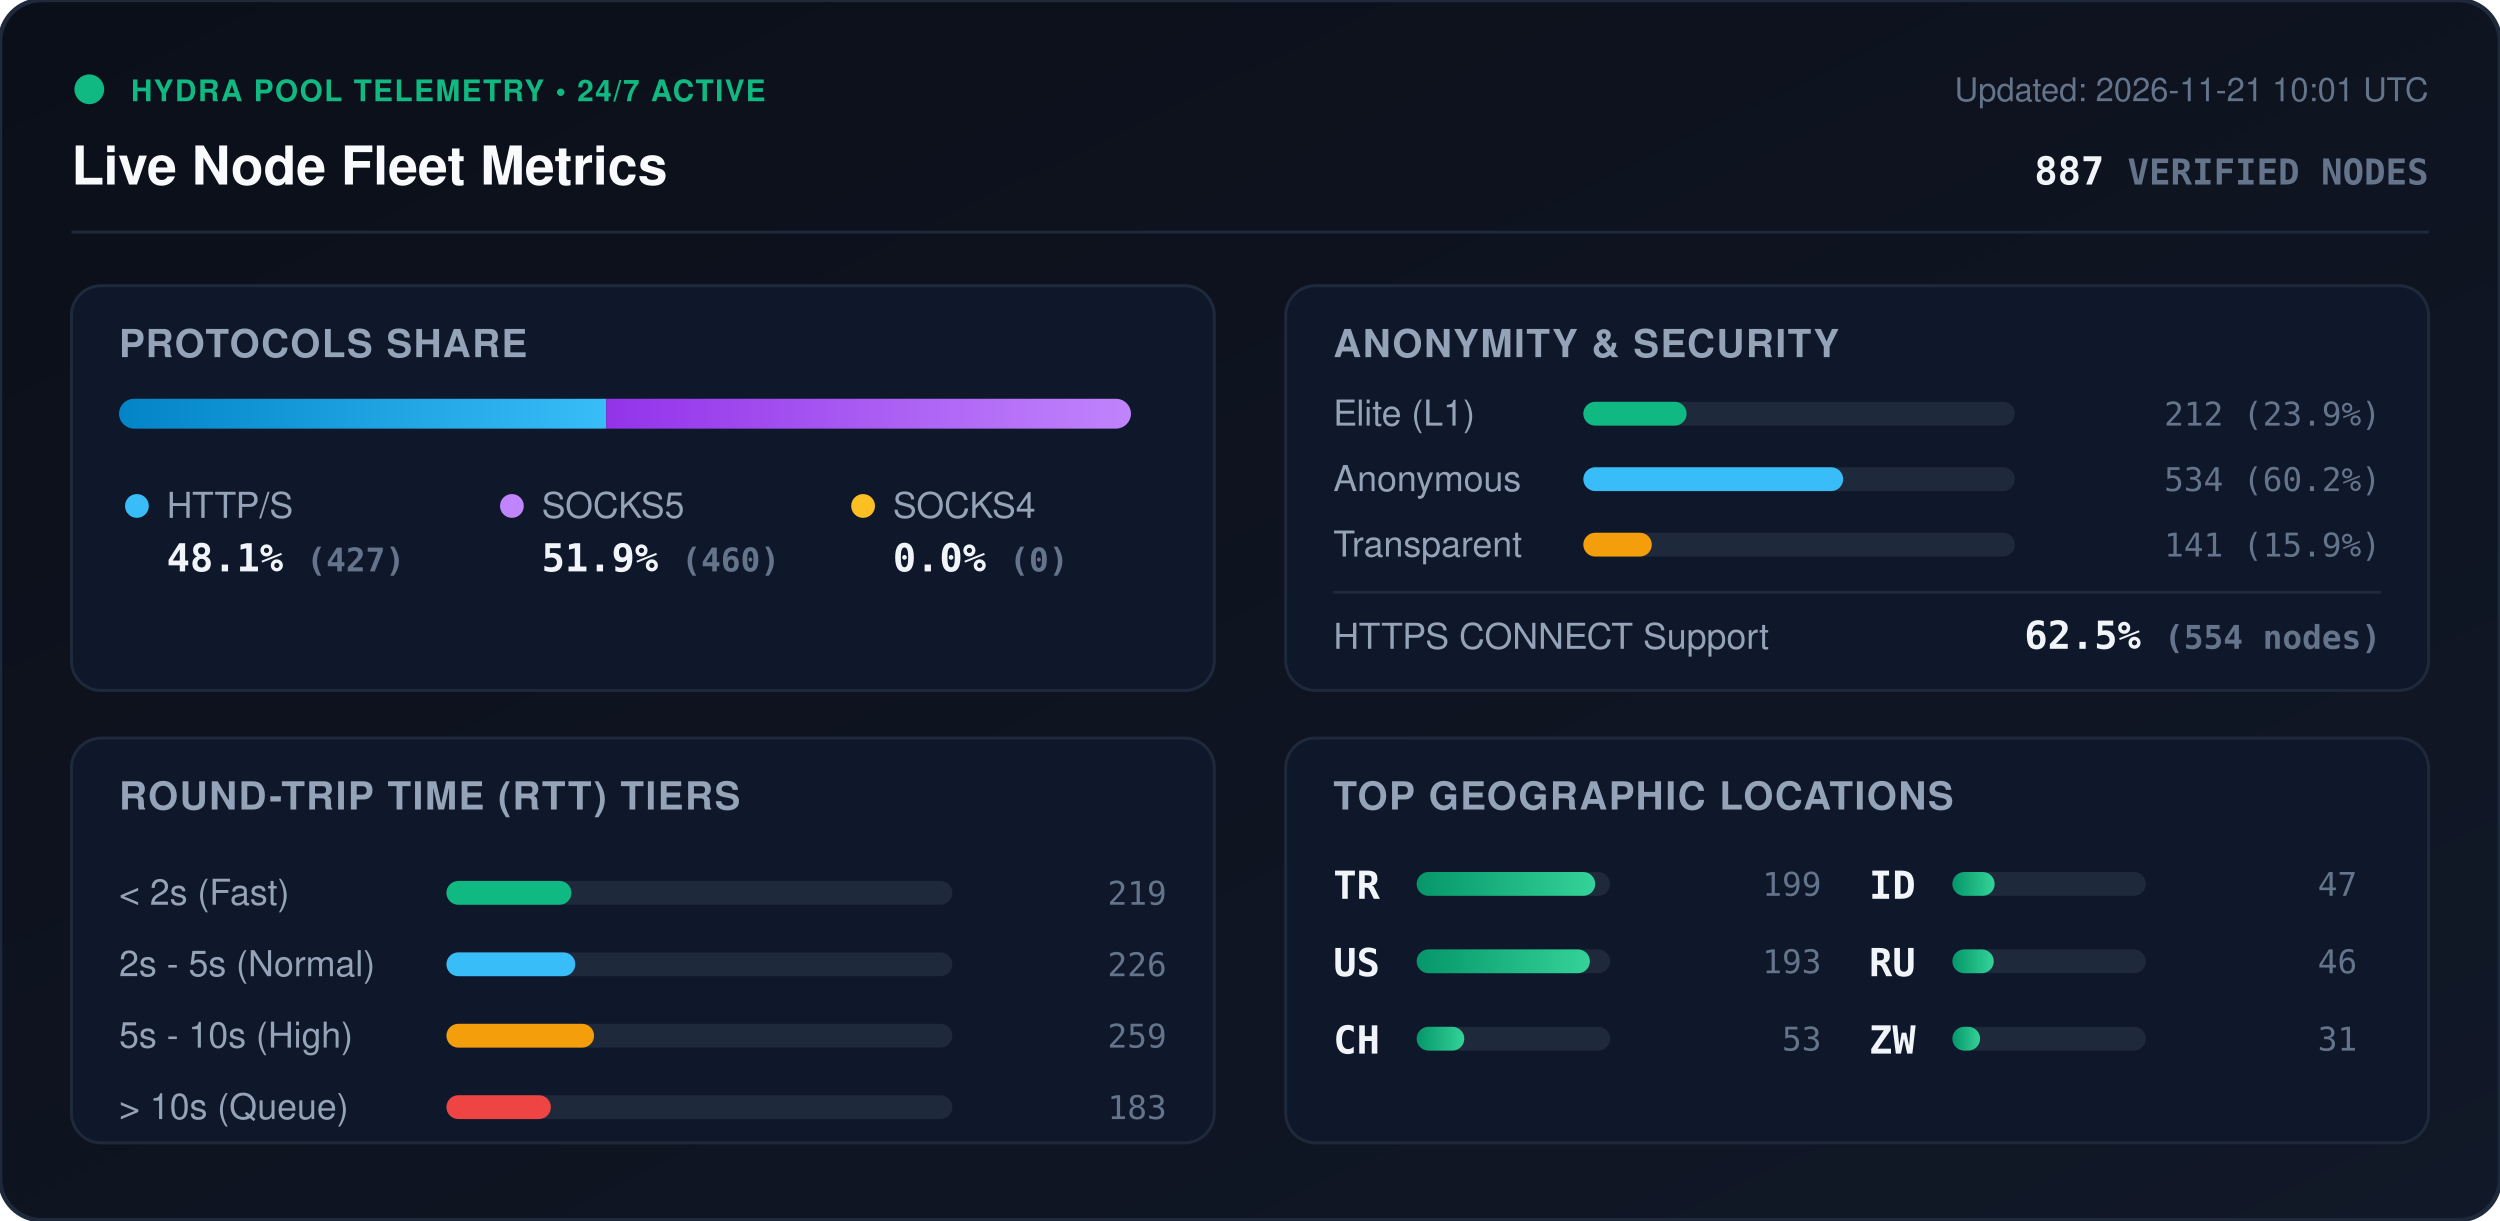
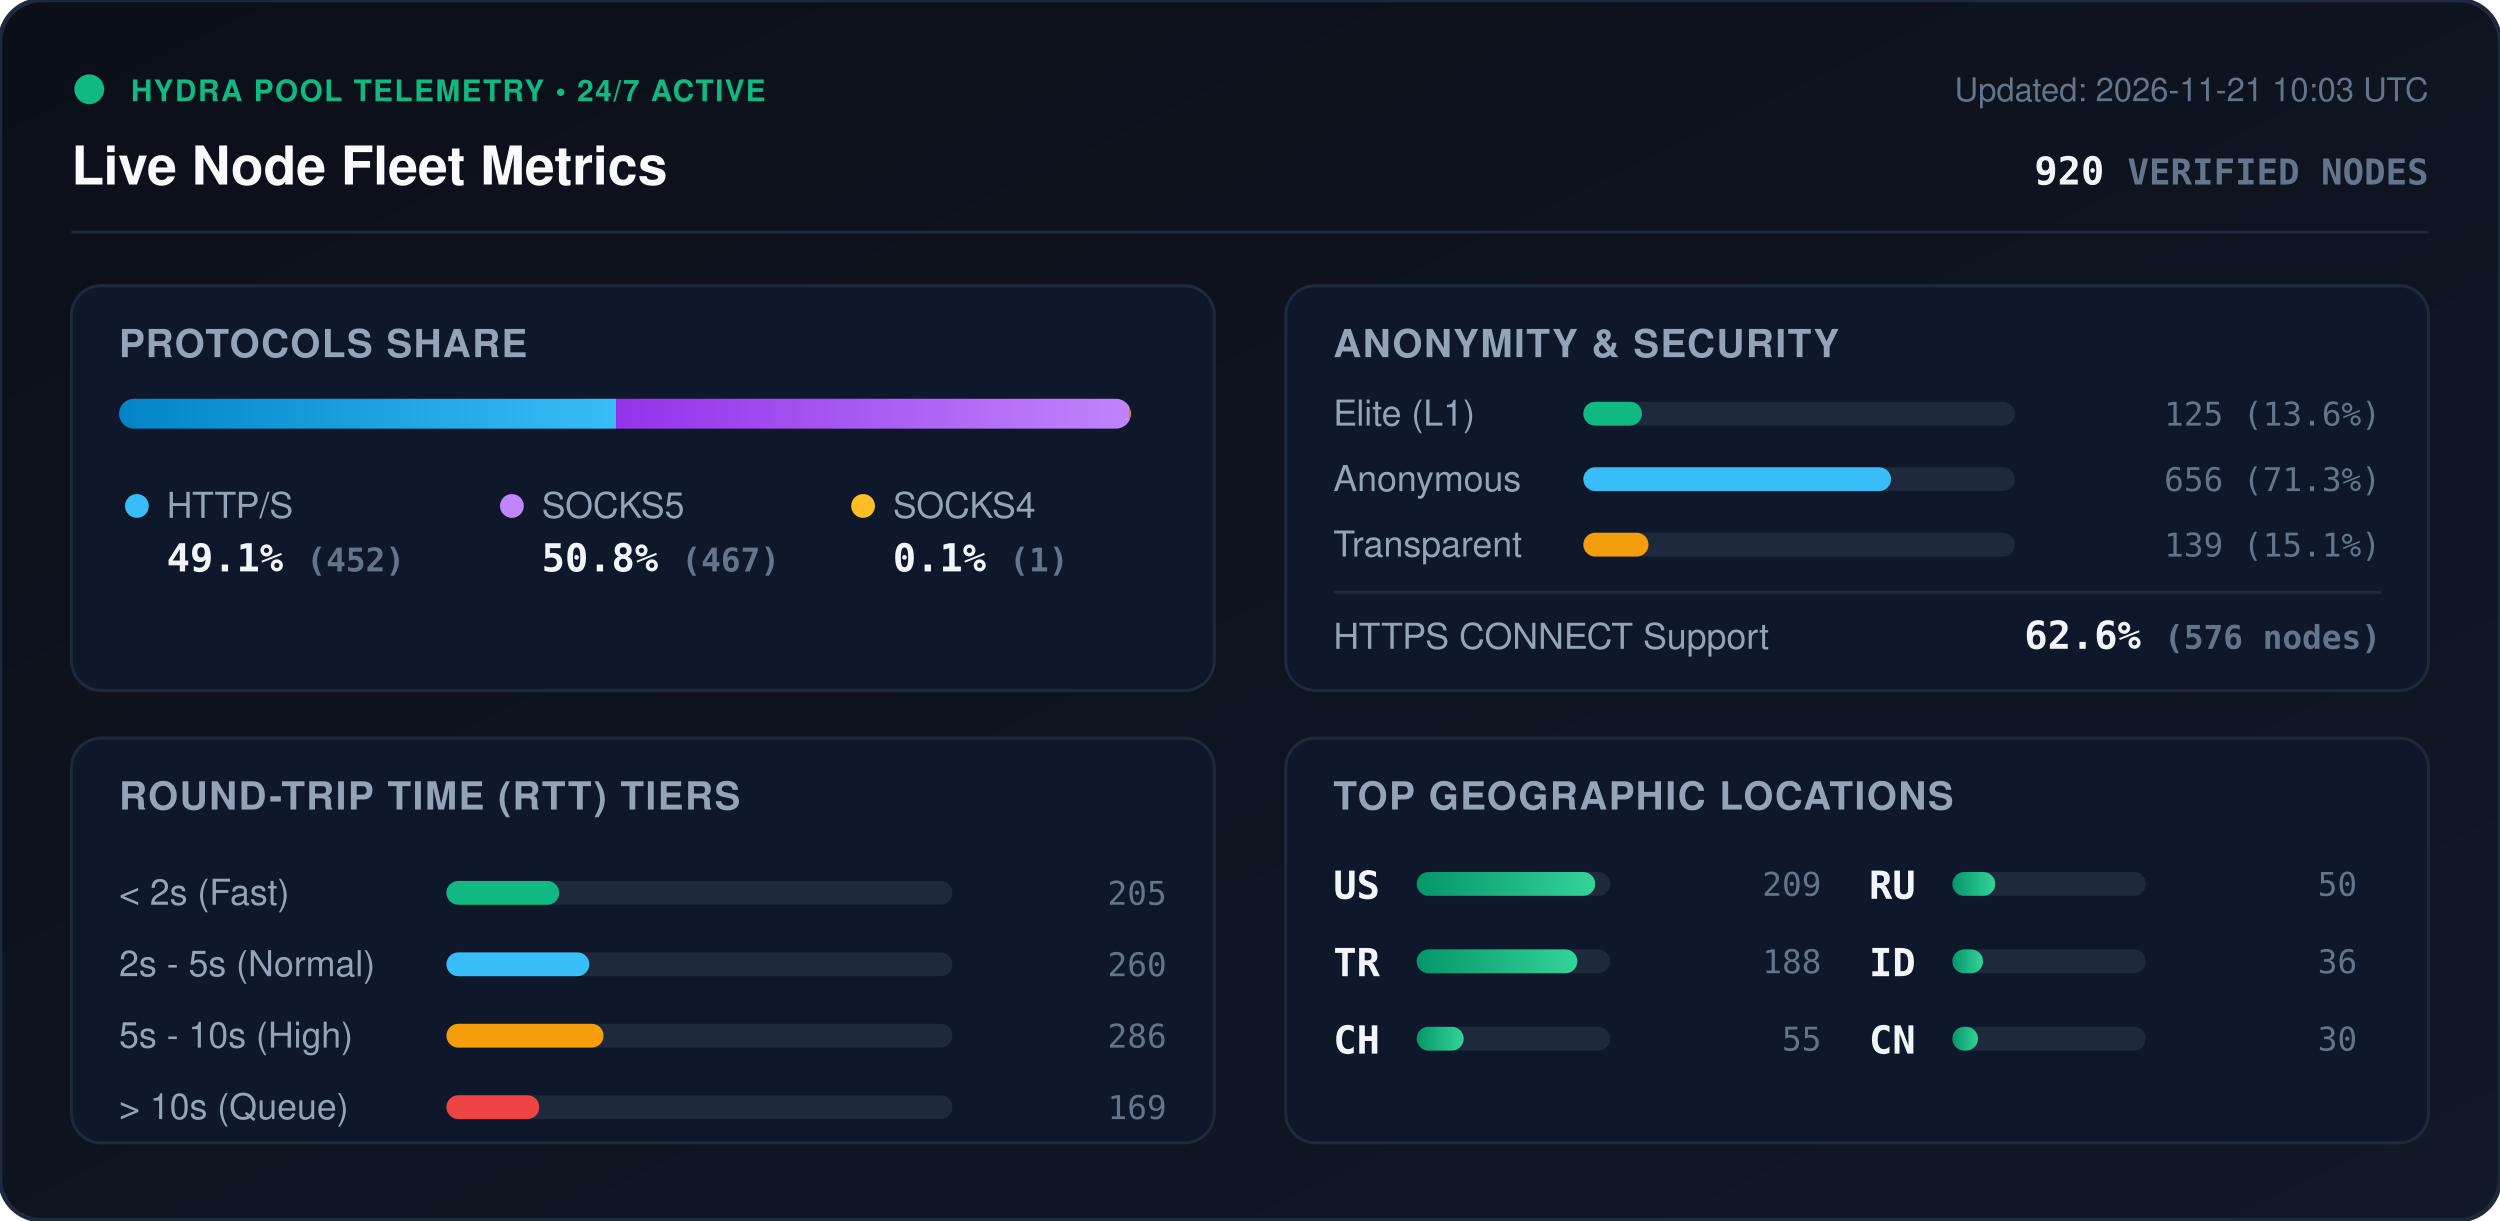
<svg xmlns="http://www.w3.org/2000/svg" viewBox="0 0 840 410" width="840" height="410" style="max-width: 100%; height: auto;">
  <defs>
    <linearGradient id="bg" x1="0%" y1="0%" x2="100%" y2="100%">
      <stop offset="0%" stop-color="#0b0f19" />
      <stop offset="100%" stop-color="#111827" />
    </linearGradient>
    <linearGradient id="bar-http" x1="0%" y1="0%" x2="100%" y2="0%">
      <stop offset="0%" stop-color="#0284c7" />
      <stop offset="100%" stop-color="#38bdf8" />
    </linearGradient>
    <linearGradient id="bar-socks5" x1="0%" y1="0%" x2="100%" y2="0%">
      <stop offset="0%" stop-color="#9333ea" />
      <stop offset="100%" stop-color="#c084fc" />
    </linearGradient>
    <linearGradient id="bar-socks4" x1="0%" y1="0%" x2="100%" y2="0%">
      <stop offset="0%" stop-color="#d97706" />
      <stop offset="100%" stop-color="#fbbf24" />
    </linearGradient>
    <linearGradient id="bar-green" x1="0%" y1="0%" x2="100%" y2="0%">
      <stop offset="0%" stop-color="#059669" />
      <stop offset="100%" stop-color="#34d399" />
    </linearGradient>
    <clipPath id="prog-track-clip">
      <rect width="340.0" height="10" rx="5" />
    </clipPath>
    <style>
      .title { font: 700 18px -apple-system, BlinkMacSystemFont, 'Segoe UI', Helvetica, Arial, sans-serif; fill: #f8fafc; }
      .sub { font: 500 11px -apple-system, BlinkMacSystemFont, 'Segoe UI', Helvetica, Arial, sans-serif; fill: #64748b; }
      .section-hdr { font: 600 13px -apple-system, BlinkMacSystemFont, 'Segoe UI', Helvetica, Arial, sans-serif; fill: #94a3b8; letter-spacing: 0.5px; }
      .metric-val { font: 700 13px -apple-system, BlinkMacSystemFont, 'Segoe UI', Helvetica, Arial, sans-serif; fill: #f1f5f9; }
      .metric-lbl { font: 500 12px -apple-system, BlinkMacSystemFont, 'Segoe UI', Helvetica, Arial, sans-serif; fill: #94a3b8; }
      .badge-txt { font: 700 10px -apple-system, BlinkMacSystemFont, 'Segoe UI', Helvetica, Arial, sans-serif; fill: #10b981; letter-spacing: 0.5px; }
      .mono { font-family: ui-monospace, SFMono-Regular, Menlo, Monaco, Consolas, monospace; }
      .pulse { animation: beacon 2s infinite ease-in-out; }
      @keyframes beacon { 0%, 100% { opacity: 1; } 50% { opacity: 0.35; } }
    </style>
  </defs>
  <rect width="840" height="410" rx="14" fill="url(#bg)" stroke="#1e293b" stroke-width="1.5" />
  <g transform="translate(24, 24)">
    <circle cx="6" cy="6" r="5" fill="#10b981" class="pulse" />
    <text x="20" y="10" class="badge-txt">HYDRA POOL TELEMETRY • 24/7 ACTIVE</text>
    <text x="0" y="38" class="title">Live Node Fleet Metrics</text>
-     <text x="792" y="10" text-anchor="end" class="sub">Updated: 2026-11-21 10:01 UTC</text>
-     <text x="792" y="38" text-anchor="end" class="metric-val mono" fill="#38bdf8">887 <tspan font-size="12" fill="#64748b">VERIFIED NODES</tspan>
+     <text x="792" y="10" text-anchor="end" class="sub">Updated: 2026-11-21 10:03 UTC</text>
+     <text x="792" y="38" text-anchor="end" class="metric-val mono" fill="#38bdf8">920 <tspan font-size="12" fill="#64748b">VERIFIED NODES</tspan>
    </text>
  </g>
  <line x1="24" y1="78" x2="816" y2="78" stroke="#1e293b" stroke-width="1" />
  <g transform="translate(24, 96)">
    <rect width="384" height="136" rx="10" fill="#0f172a" stroke="#1e293b" />
    <text x="16" y="24" class="section-hdr">PROTOCOLS SHARE</text>
    <g transform="translate(16, 38)">
      <rect width="340.0" height="10" rx="5" fill="#1e293b" />
      <g clip-path="url(#prog-track-clip)">
-         <rect x="0" width="163.7" height="10" fill="url(#bar-http)" />
-         <rect x="163.7" width="176.3" height="10" fill="url(#bar-socks5)" />
-         <rect x="340.0" width="0.0" height="10" fill="url(#bar-socks4)" />
+         <rect x="0" width="167.0" height="10" fill="url(#bar-http)" />
+         <rect x="167.0" width="172.6" height="10" fill="url(#bar-socks5)" />
+         <rect x="339.6" width="0.4" height="10" fill="url(#bar-socks4)" />
      </g>
    </g>
    <g transform="translate(16, 68)">
      <circle cx="6" cy="6" r="4" fill="#38bdf8" />
      <text x="16" y="10" class="metric-lbl">HTTP/S</text>
-       <text x="16" y="28" class="metric-val mono">48.1% <tspan font-size="11" fill="#64748b">(427)</tspan>
+       <text x="16" y="28" class="metric-val mono">49.1% <tspan font-size="11" fill="#64748b">(452)</tspan>
      </text>
      <circle cx="132" cy="6" r="4" fill="#c084fc" />
      <text x="142" y="10" class="metric-lbl">SOCKS5</text>
-       <text x="142" y="28" class="metric-val mono">51.9% <tspan font-size="11" fill="#64748b">(460)</tspan>
+       <text x="142" y="28" class="metric-val mono">50.8% <tspan font-size="11" fill="#64748b">(467)</tspan>
      </text>
      <circle cx="250" cy="6" r="4" fill="#fbbf24" />
      <text x="260" y="10" class="metric-lbl">SOCKS4</text>
-       <text x="260" y="28" class="metric-val mono">0.0% <tspan font-size="11" fill="#64748b">(0)</tspan>
+       <text x="260" y="28" class="metric-val mono">0.1% <tspan font-size="11" fill="#64748b">(1)</tspan>
      </text>
    </g>
  </g>
  <g transform="translate(432, 96)">
    <rect width="384" height="136" rx="10" fill="#0f172a" stroke="#1e293b" />
    <text x="16" y="24" class="section-hdr">ANONYMITY &amp; SECURITY</text>
    <text x="16" y="47" class="metric-lbl">Elite (L1)</text>
    <rect x="100" y="39" width="145.0" height="8" rx="4" fill="#1e293b" />
-     <rect x="100" y="39" width="34.7" height="8" rx="4" fill="#10b981" />
-     <text x="368" y="47" text-anchor="end" class="mono sub" fill="#e2e8f0">212 (23.9%)</text>
+     <rect x="100" y="39" width="19.7" height="8" rx="4" fill="#10b981" />
+     <text x="368" y="47" text-anchor="end" class="mono sub" fill="#e2e8f0">125 (13.6%)</text>
    <text x="16" y="69" class="metric-lbl">Anonymous</text>
    <rect x="100" y="61" width="145.0" height="8" rx="4" fill="#1e293b" />
-     <rect x="100" y="61" width="87.3" height="8" rx="4" fill="#38bdf8" />
-     <text x="368" y="69" text-anchor="end" class="mono sub" fill="#e2e8f0">534 (60.2%)</text>
+     <rect x="100" y="61" width="103.4" height="8" rx="4" fill="#38bdf8" />
+     <text x="368" y="69" text-anchor="end" class="mono sub" fill="#e2e8f0">656 (71.3%)</text>
    <text x="16" y="91" class="metric-lbl">Transparent</text>
    <rect x="100" y="83" width="145.0" height="8" rx="4" fill="#1e293b" />
-     <rect x="100" y="83" width="23.0" height="8" rx="4" fill="#f59e0b" />
-     <text x="368" y="91" text-anchor="end" class="mono sub" fill="#e2e8f0">141 (15.9%)</text>
+     <rect x="100" y="83" width="21.9" height="8" rx="4" fill="#f59e0b" />
+     <text x="368" y="91" text-anchor="end" class="mono sub" fill="#e2e8f0">139 (15.1%)</text>
    <line x1="16" y1="103" x2="368" y2="103" stroke="#1e293b" stroke-width="1" />
    <text x="16" y="122" class="metric-lbl">HTTPS CONNECT Support</text>
-     <text x="368" y="122" text-anchor="end" class="metric-val mono" fill="#34d399">62.5% <tspan font-size="11" fill="#64748b">(554 nodes)</tspan>
+     <text x="368" y="122" text-anchor="end" class="metric-val mono" fill="#34d399">62.6% <tspan font-size="11" fill="#64748b">(576 nodes)</tspan>
    </text>
  </g>
  <g transform="translate(24, 248)">
    <rect width="384" height="136" rx="10" fill="#0f172a" stroke="#1e293b" />
    <text x="16" y="24" class="section-hdr">ROUND-TRIP TIME (RTT) TIERS</text>
    <g transform="translate(16, 42)">
      <text x="0" y="14" class="metric-lbl">&lt; 2s (Fast)</text>
      <rect x="110" y="6" width="170" height="8" rx="4" fill="#1e293b" />
-       <rect x="110" y="6" width="42.0" height="8" rx="4" fill="#10b981" />
-       <text x="352" y="14" text-anchor="end" class="mono sub">219</text>
+       <rect x="110" y="6" width="37.9" height="8" rx="4" fill="#10b981" />
+       <text x="352" y="14" text-anchor="end" class="mono sub">205</text>
      <text x="0" y="38" class="metric-lbl">2s - 5s (Normal)</text>
      <rect x="110" y="30" width="170" height="8" rx="4" fill="#1e293b" />
-       <rect x="110" y="30" width="43.3" height="8" rx="4" fill="#38bdf8" />
-       <text x="352" y="38" text-anchor="end" class="mono sub">226</text>
+       <rect x="110" y="30" width="48.0" height="8" rx="4" fill="#38bdf8" />
+       <text x="352" y="38" text-anchor="end" class="mono sub">260</text>
      <text x="0" y="62" class="metric-lbl">5s - 10s (High)</text>
      <rect x="110" y="54" width="170" height="8" rx="4" fill="#1e293b" />
-       <rect x="110" y="54" width="49.6" height="8" rx="4" fill="#f59e0b" />
-       <text x="352" y="62" text-anchor="end" class="mono sub">259</text>
+       <rect x="110" y="54" width="52.8" height="8" rx="4" fill="#f59e0b" />
+       <text x="352" y="62" text-anchor="end" class="mono sub">286</text>
      <text x="0" y="86" class="metric-lbl">&gt; 10s (Queue)</text>
      <rect x="110" y="78" width="170" height="8" rx="4" fill="#1e293b" />
-       <rect x="110" y="78" width="35.1" height="8" rx="4" fill="#ef4444" />
-       <text x="352" y="86" text-anchor="end" class="mono sub">183</text>
+       <rect x="110" y="78" width="31.2" height="8" rx="4" fill="#ef4444" />
+       <text x="352" y="86" text-anchor="end" class="mono sub">169</text>
    </g>
  </g>
  <g transform="translate(432, 248)">
    <rect width="384" height="136" rx="10" fill="#0f172a" stroke="#1e293b" />
    <text x="16" y="24" class="section-hdr">TOP GEOGRAPHIC LOCATIONS</text>
    <g transform="translate(16, 42)">
      <g transform="translate(0, 0)">
+         <text x="0" y="12" class="mono metric-val" font-size="12">US</text>
+         <rect x="28" y="3" width="65" height="8" rx="4" fill="#1e293b" />
+         <rect x="28" y="3" width="60.0" height="8" rx="4" fill="url(#bar-green)" />
+         <text x="164" y="11" text-anchor="end" class="mono sub">209</text>
+       </g>
+       <g transform="translate(0, 26)">
        <text x="0" y="12" class="mono metric-val" font-size="12">TR</text>
        <rect x="28" y="3" width="65" height="8" rx="4" fill="#1e293b" />
-         <rect x="28" y="3" width="60.0" height="8" rx="4" fill="url(#bar-green)" />
-         <text x="164" y="11" text-anchor="end" class="mono sub">199</text>
-       </g>
-       <g transform="translate(0, 26)">
-         <text x="0" y="12" class="mono metric-val" font-size="12">US</text>
-         <rect x="28" y="3" width="65" height="8" rx="4" fill="#1e293b" />
-         <rect x="28" y="3" width="58.2" height="8" rx="4" fill="url(#bar-green)" />
-         <text x="164" y="11" text-anchor="end" class="mono sub">193</text>
+         <rect x="28" y="3" width="54.0" height="8" rx="4" fill="url(#bar-green)" />
+         <text x="164" y="11" text-anchor="end" class="mono sub">188</text>
      </g>
      <g transform="translate(0, 52)">
        <text x="0" y="12" class="mono metric-val" font-size="12">CH</text>
        <rect x="28" y="3" width="65" height="8" rx="4" fill="#1e293b" />
-         <rect x="28" y="3" width="16.0" height="8" rx="4" fill="url(#bar-green)" />
-         <text x="164" y="11" text-anchor="end" class="mono sub">53</text>
+         <rect x="28" y="3" width="15.8" height="8" rx="4" fill="url(#bar-green)" />
+         <text x="164" y="11" text-anchor="end" class="mono sub">55</text>
      </g>
      <g transform="translate(180, 0)">
+         <text x="0" y="12" class="mono metric-val" font-size="12">RU</text>
+         <rect x="28" y="3" width="65" height="8" rx="4" fill="#1e293b" />
+         <rect x="28" y="3" width="14.4" height="8" rx="4" fill="url(#bar-green)" />
+         <text x="164" y="11" text-anchor="end" class="mono sub">50</text>
+       </g>
+       <g transform="translate(180, 26)">
        <text x="0" y="12" class="mono metric-val" font-size="12">ID</text>
        <rect x="28" y="3" width="65" height="8" rx="4" fill="#1e293b" />
-         <rect x="28" y="3" width="14.2" height="8" rx="4" fill="url(#bar-green)" />
-         <text x="164" y="11" text-anchor="end" class="mono sub">47</text>
-       </g>
-       <g transform="translate(180, 26)">
-         <text x="0" y="12" class="mono metric-val" font-size="12">RU</text>
-         <rect x="28" y="3" width="65" height="8" rx="4" fill="#1e293b" />
-         <rect x="28" y="3" width="13.9" height="8" rx="4" fill="url(#bar-green)" />
-         <text x="164" y="11" text-anchor="end" class="mono sub">46</text>
+         <rect x="28" y="3" width="10.3" height="8" rx="4" fill="url(#bar-green)" />
+         <text x="164" y="11" text-anchor="end" class="mono sub">36</text>
      </g>
      <g transform="translate(180, 52)">
-         <text x="0" y="12" class="mono metric-val" font-size="12">ZW</text>
+         <text x="0" y="12" class="mono metric-val" font-size="12">CN</text>
        <rect x="28" y="3" width="65" height="8" rx="4" fill="#1e293b" />
-         <rect x="28" y="3" width="9.3" height="8" rx="4" fill="url(#bar-green)" />
-         <text x="164" y="11" text-anchor="end" class="mono sub">31</text>
+         <rect x="28" y="3" width="8.6" height="8" rx="4" fill="url(#bar-green)" />
+         <text x="164" y="11" text-anchor="end" class="mono sub">30</text>
      </g>
    </g>
  </g>
</svg>
